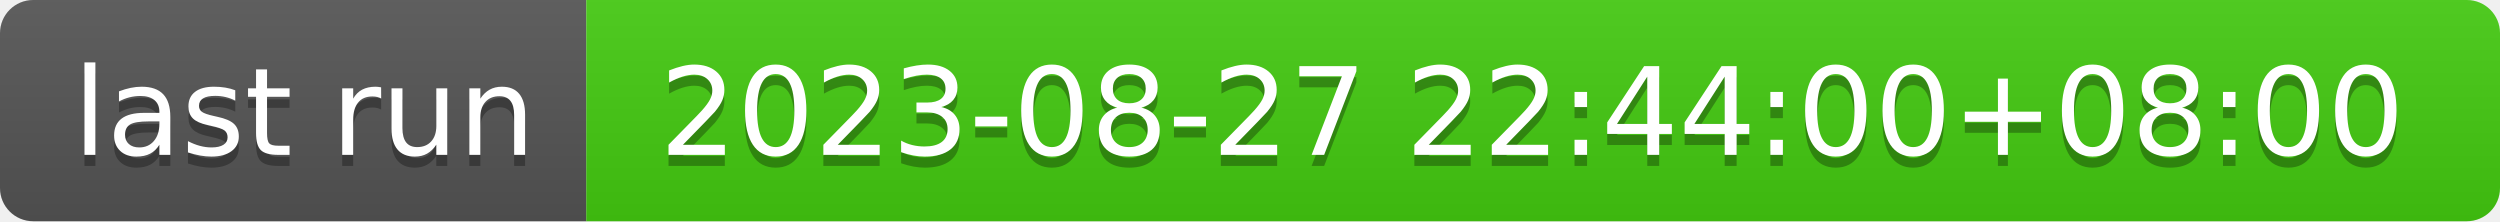
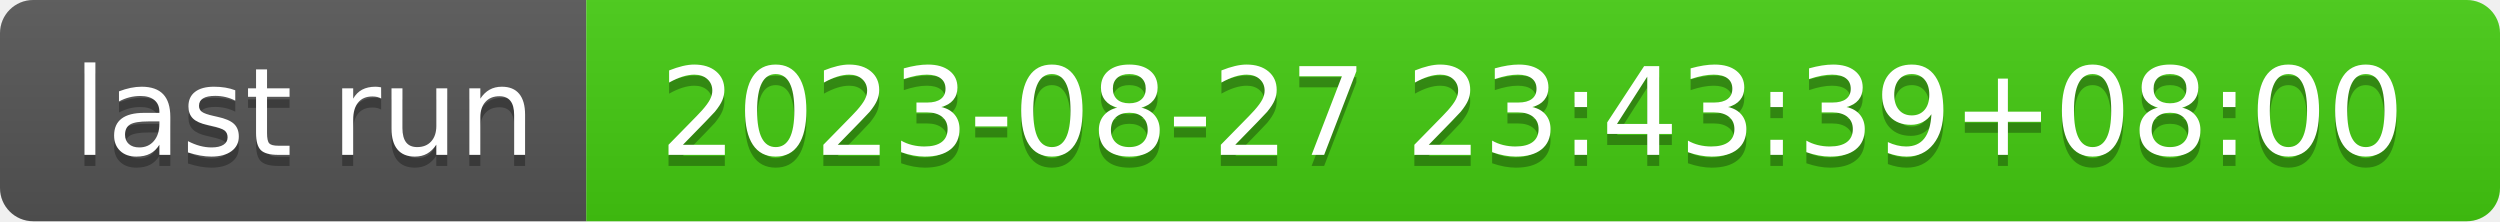
- <svg xmlns="http://www.w3.org/2000/svg" width="226" height="20" role="img" aria-label="last run: 2023-08-27 22:44:00+08:00">
+ <svg xmlns="http://www.w3.org/2000/svg" width="226" height="20" role="img" aria-label="last run: 2023-08-27 23:43:39+08:00">
  <linearGradient id="s" x2="0" y2="100%">
    <stop offset="0" stop-color="#bbb" stop-opacity=".1" />
    <stop offset="1" stop-opacity=".1" />
  </linearGradient>
  <clipPath id="r">
    <rect width="226" height="20" rx="3" fill="#fff" />
  </clipPath>
  <g clip-path="url(#r)">
    <rect width="53" height="20" fill="#555" />
    <rect x="53" width="173" height="20" fill="#4c1" />
    <rect width="226" height="20" fill="url(#s)" />
  </g>
  <g fill="#fff" text-anchor="middle" font-family="Verdana,Geneva,DejaVu Sans,sans-serif" text-rendering="geometricPrecision" font-size="110">
    <text aria-hidden="true" x="275" y="150" fill="#010101" fill-opacity=".3" transform="scale(.1)" textLength="430">last run</text>
    <text x="275" y="140" transform="scale(.1)" fill="#fff" textLength="430">last run</text>
-     <text aria-hidden="true" x="1385" y="150" fill="#010101" fill-opacity=".3" transform="scale(.1)" textLength="1630">2023-08-27 22:44:00+08:00</text>
-     <text x="1385" y="140" transform="scale(.1)" fill="#fff" textLength="1630">2023-08-27 22:44:00+08:00</text>
+     <text aria-hidden="true" x="1385" y="150" fill="#010101" fill-opacity=".3" transform="scale(.1)" textLength="1630">2023-08-27 23:43:39+08:00</text>
+     <text x="1385" y="140" transform="scale(.1)" fill="#fff" textLength="1630">2023-08-27 23:43:39+08:00</text>
  </g>
</svg>
